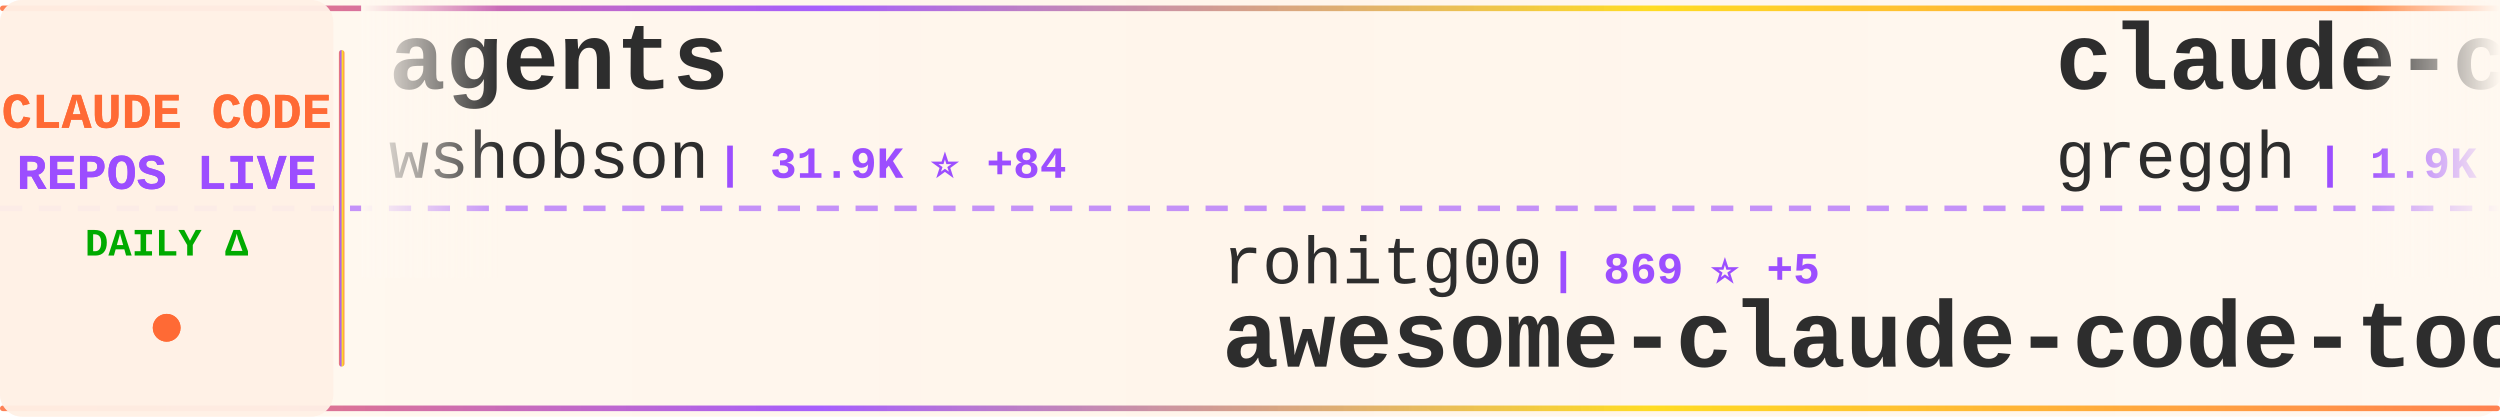
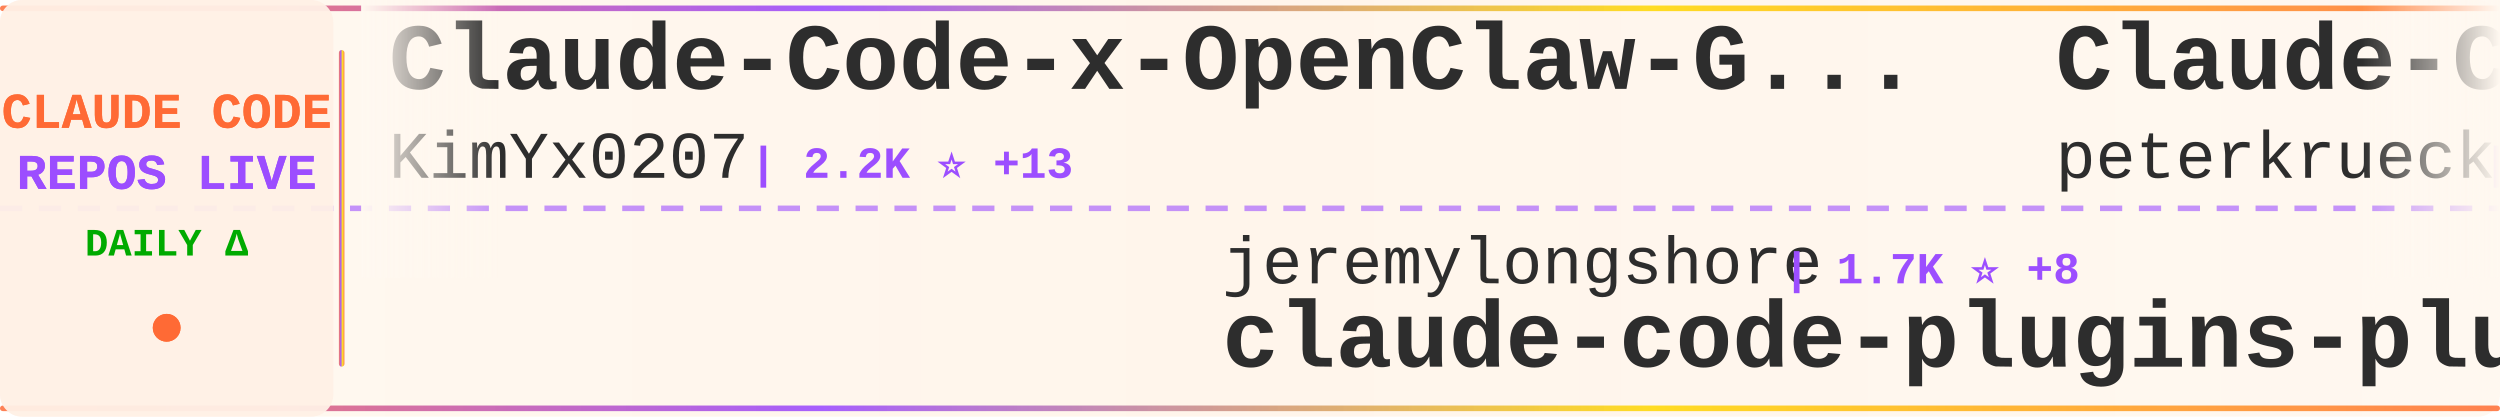
<svg xmlns="http://www.w3.org/2000/svg" width="900" height="150">
  <defs>
    <linearGradient id="tickerBg" x1="0%" y1="0%" x2="100%" y2="0%">
      <stop offset="0%" style="stop-color:#fff8f0;stop-opacity:0.98" />
      <stop offset="50%" style="stop-color:#fff5eb;stop-opacity:1" />
      <stop offset="100%" style="stop-color:#fff8f0;stop-opacity:0.98" />
    </linearGradient>
    <linearGradient id="borderGrad" x1="0%" y1="0%" x2="100%" y2="0%">
      <stop offset="0%" style="stop-color:#FF6B35;stop-opacity:0.85">
        <animate attributeName="stop-opacity" values="0.85;1;0.85" dur="2s" repeatCount="indefinite" />
      </stop>
      <stop offset="33%" style="stop-color:#9C4EFF;stop-opacity:0.9">
        <animate attributeName="stop-opacity" values="0.9;1;0.9" dur="2.2s" repeatCount="indefinite" />
      </stop>
      <stop offset="66%" style="stop-color:#FFD700;stop-opacity:0.85">
        <animate attributeName="stop-opacity" values="0.85;1;0.85" dur="1.8s" repeatCount="indefinite" />
      </stop>
      <stop offset="100%" style="stop-color:#FF6B35;stop-opacity:0.85">
        <animate attributeName="stop-opacity" values="0.85;1;0.85" dur="2s" repeatCount="indefinite" />
      </stop>
    </linearGradient>
    <filter id="textGlow">
      <feGaussianBlur stdDeviation="0.15" result="coloredBlur" />
      <feMerge>
        <feMergeNode in="coloredBlur" />
        <feMergeNode in="SourceGraphic" />
      </feMerge>
    </filter>
    <filter id="metricGlow">
      <feGaussianBlur stdDeviation="0.2" result="coloredBlur" />
      <feMerge>
        <feMergeNode in="coloredBlur" />
        <feMergeNode in="SourceGraphic" />
      </feMerge>
    </filter>
    <linearGradient id="leftFade" x1="0%" y1="0%" x2="100%" y2="0%">
      <stop offset="0%" style="stop-color:#fff8f0;stop-opacity:1" />
      <stop offset="100%" style="stop-color:#fff8f0;stop-opacity:0" />
    </linearGradient>
    <linearGradient id="rightFade" x1="0%" y1="0%" x2="100%" y2="0%">
      <stop offset="0%" style="stop-color:#fff8f0;stop-opacity:0" />
      <stop offset="100%" style="stop-color:#fff8f0;stop-opacity:1" />
    </linearGradient>
  </defs>
  <rect width="900" height="150" fill="url(#tickerBg)" rx="8" />
  <rect x="0" y="2" width="900" height="2" fill="url(#borderGrad)" rx="1" />
  <rect x="0" y="146" width="900" height="2" fill="url(#borderGrad)" rx="1" />
  <line x1="0" y1="75" x2="900" y2="75" stroke="#9C4EFF" stroke-width="2" stroke-dasharray="8 6" opacity="0.6" />
  <rect x="0" y="0" width="120" height="150" fill="#fff0e6" opacity="0.95" rx="8" />
  <text x="60" y="46" font-family="'Courier New', monospace" font-size="18" font-weight="bold" fill="#FF6B35" text-anchor="middle" filter="url(#textGlow)">
    CLAUDE CODE
  </text>
  <text x="60" y="68" font-family="'Courier New', monospace" font-size="18" font-weight="bold" fill="#9C4EFF" text-anchor="middle" filter="url(#textGlow)">
    REPOS LIVE
  </text>
  <text x="60" y="92" font-family="'Courier New', monospace" font-size="14" font-weight="bold" fill="#00aa00" text-anchor="middle">
    DAILY Δ
  </text>
  <circle cx="60" cy="118" r="5" fill="#FF6B35" filter="url(#metricGlow)">
    <animate attributeName="r" values="4;6;4" dur="1.5s" repeatCount="indefinite" />
    <animate attributeName="opacity" values="0.6;1;0.6" dur="1.5s" repeatCount="indefinite" />
  </circle>
  <rect x="122" y="18" width="2" height="114" fill="url(#borderGrad)" rx="1" />
  <clipPath id="tickerClip">
    <rect x="130" y="0" width="770" height="150" />
  </clipPath>
  <g clip-path="url(#tickerClip)">
    <g id="tickerItems">
      <animateTransform attributeName="transform" attributeType="XML" type="translate" from="0 0" to="-3000 0" dur="54s" repeatCount="indefinite" />
      <g transform="translate(0, 0)">
-         <text x="140" y="32" font-family="'Courier New', monospace" font-size="34" font-weight="bold" fill="#2d2d2d">agents</text>
-         <text x="140" y="64" font-family="'Courier New', monospace" font-size="24" font-weight="normal" fill="#2d2d2d" opacity="1.0">wshobson</text>
-         <text x="258" y="64" font-family="'Courier New', monospace" font-size="16" font-weight="bold" fill="#9C4EFF"> | 31.9K ⭐ +84</text>
+         <text x="140" y="32" font-family="'Courier New', monospace" font-size="34" font-weight="bold" fill="#2d2d2d">Claude-Code-x-OpenClaw-G...</text>
+         <text x="140" y="64" font-family="'Courier New', monospace" font-size="24" font-weight="normal" fill="#2d2d2d" opacity="1.0">KimYx0207</text>
+         <text x="270" y="64" font-family="'Courier New', monospace" font-size="16" font-weight="bold" fill="#9C4EFF"> | 2.2K ⭐ +13</text>
      </g>
      <g transform="translate(300, 0)">
-         <text x="140" y="102" font-family="'Courier New', monospace" font-size="24" font-weight="normal" fill="#2d2d2d" opacity="1.0">rohitg00</text>
-         <text x="258" y="102" font-family="'Courier New', monospace" font-size="16" font-weight="bold" fill="#9C4EFF"> | 869 ⭐ +5</text>
-         <text x="140" y="132" font-family="'Courier New', monospace" font-size="34" font-weight="bold" fill="#2d2d2d">awesome-claude-code-tool...</text>
+         <text x="140" y="102" font-family="'Courier New', monospace" font-size="24" font-weight="normal" fill="#2d2d2d" opacity="1.0">jeremylongshore</text>
+         <text x="342" y="102" font-family="'Courier New', monospace" font-size="16" font-weight="bold" fill="#9C4EFF"> | 1.7K ⭐ +8</text>
+         <text x="140" y="132" font-family="'Courier New', monospace" font-size="34" font-weight="bold" fill="#2d2d2d">claude-code-plugins-plus...</text>
      </g>
      <g transform="translate(600, 0)">
-         <text x="140" y="32" font-family="'Courier New', monospace" font-size="34" font-weight="bold" fill="#2d2d2d">claude-code.nvim</text>
-         <text x="140" y="64" font-family="'Courier New', monospace" font-size="24" font-weight="normal" fill="#2d2d2d" opacity="1.0">greggh</text>
-         <text x="234" y="64" font-family="'Courier New', monospace" font-size="16" font-weight="bold" fill="#9C4EFF"> | 1.9K ⭐ +6</text>
+         <text x="140" y="32" font-family="'Courier New', monospace" font-size="34" font-weight="bold" fill="#2d2d2d">Claude-Code-Development-...</text>
+         <text x="140" y="64" font-family="'Courier New', monospace" font-size="24" font-weight="normal" fill="#2d2d2d" opacity="1.0">peterkrueck</text>
+         <text x="294" y="64" font-family="'Courier New', monospace" font-size="16" font-weight="bold" fill="#9C4EFF"> | 1.3K ⭐</text>
      </g>
      <g transform="translate(900, 0)">
        <text x="140" y="102" font-family="'Courier New', monospace" font-size="24" font-weight="normal" fill="#2d2d2d" opacity="1.0">anthropics</text>
-         <text x="282" y="102" font-family="'Courier New', monospace" font-size="16" font-weight="bold" fill="#9C4EFF"> | 620 ⭐ +6</text>
-         <text x="140" y="132" font-family="'Courier New', monospace" font-size="34" font-weight="bold" fill="#2d2d2d">claude-code-base-action</text>
+         <text x="282" y="102" font-family="'Courier New', monospace" font-size="16" font-weight="bold" fill="#9C4EFF"> | 81.0K ⭐ +386</text>
+         <text x="140" y="132" font-family="'Courier New', monospace" font-size="34" font-weight="bold" fill="#2d2d2d">claude-code</text>
      </g>
      <g transform="translate(1200, 0)">
-         <text x="140" y="32" font-family="'Courier New', monospace" font-size="34" font-weight="bold" fill="#2d2d2d">antigravity-awesome-skil...</text>
-         <text x="140" y="64" font-family="'Courier New', monospace" font-size="24" font-weight="normal" fill="#2d2d2d" opacity="1.0">sickn33</text>
-         <text x="246" y="64" font-family="'Courier New', monospace" font-size="16" font-weight="bold" fill="#9C4EFF"> | 26.3K ⭐ +203</text>
+         <text x="140" y="32" font-family="'Courier New', monospace" font-size="34" font-weight="bold" fill="#2d2d2d">compound-engineering-plu...</text>
+         <text x="140" y="64" font-family="'Courier New', monospace" font-size="24" font-weight="normal" fill="#2d2d2d" opacity="1.0">EveryInc</text>
+         <text x="258" y="64" font-family="'Courier New', monospace" font-size="16" font-weight="bold" fill="#9C4EFF"> | 10.8K ⭐ +50</text>
      </g>
      <g transform="translate(1500, 0)">
-         <text x="140" y="102" font-family="'Courier New', monospace" font-size="24" font-weight="normal" fill="#2d2d2d" opacity="1.0">rizethereum</text>
-         <text x="294" y="102" font-family="'Courier New', monospace" font-size="16" font-weight="bold" fill="#9C4EFF"> | 1.8K ⭐</text>
-         <text x="140" y="132" font-family="'Courier New', monospace" font-size="34" font-weight="bold" fill="#2d2d2d">claude-code-requirements...</text>
+         <text x="140" y="102" font-family="'Courier New', monospace" font-size="24" font-weight="normal" fill="#2d2d2d" opacity="1.0">lst97</text>
+         <text x="222" y="102" font-family="'Courier New', monospace" font-size="16" font-weight="bold" fill="#9C4EFF"> | 1.5K ⭐ +2</text>
+         <text x="140" y="132" font-family="'Courier New', monospace" font-size="34" font-weight="bold" fill="#2d2d2d">claude-code-sub-agents</text>
      </g>
      <g transform="translate(1800, 0)">
-         <text x="140" y="32" font-family="'Courier New', monospace" font-size="34" font-weight="bold" fill="#2d2d2d">claude-code-reverse</text>
-         <text x="140" y="64" font-family="'Courier New', monospace" font-size="24" font-weight="normal" fill="#2d2d2d" opacity="1.0">Yuyz0112</text>
-         <text x="258" y="64" font-family="'Courier New', monospace" font-size="16" font-weight="bold" fill="#9C4EFF"> | 2.2K ⭐ +8</text>
+         <text x="140" y="32" font-family="'Courier New', monospace" font-size="34" font-weight="bold" fill="#2d2d2d">superdesign</text>
+         <text x="140" y="64" font-family="'Courier New', monospace" font-size="24" font-weight="normal" fill="#2d2d2d" opacity="1.0">superdesigndev</text>
+         <text x="330" y="64" font-family="'Courier New', monospace" font-size="16" font-weight="bold" fill="#9C4EFF"> | 6.2K ⭐ +6</text>
      </g>
      <g transform="translate(2100, 0)">
-         <text x="140" y="102" font-family="'Courier New', monospace" font-size="24" font-weight="normal" fill="#2d2d2d" opacity="1.0">cixingguangming55555</text>
-         <text x="402" y="102" font-family="'Courier New', monospace" font-size="16" font-weight="bold" fill="#9C4EFF"> | 2.5K ⭐</text>
-         <text x="140" y="132" font-family="'Courier New', monospace" font-size="34" font-weight="bold" fill="#2d2d2d">wechat-bot</text>
+         <text x="140" y="102" font-family="'Courier New', monospace" font-size="24" font-weight="normal" fill="#2d2d2d" opacity="1.0">musistudio</text>
+         <text x="282" y="102" font-family="'Courier New', monospace" font-size="16" font-weight="bold" fill="#9C4EFF"> | 30.1K ⭐ +63</text>
+         <text x="140" y="132" font-family="'Courier New', monospace" font-size="34" font-weight="bold" fill="#2d2d2d">claude-code-router</text>
      </g>
      <g transform="translate(2400, 0)">
-         <text x="140" y="32" font-family="'Courier New', monospace" font-size="34" font-weight="bold" fill="#2d2d2d">claude-code-docs</text>
-         <text x="140" y="64" font-family="'Courier New', monospace" font-size="24" font-weight="normal" fill="#2d2d2d" opacity="1.0">ericbuess</text>
-         <text x="270" y="64" font-family="'Courier New', monospace" font-size="16" font-weight="bold" fill="#9C4EFF"> | 744 ⭐ +2</text>
+         <text x="140" y="32" font-family="'Courier New', monospace" font-size="34" font-weight="bold" fill="#2d2d2d">Claude-Code</text>
+         <text x="140" y="64" font-family="'Courier New', monospace" font-size="24" font-weight="normal" fill="#2d2d2d" opacity="1.0">lyconear</text>
+         <text x="258" y="64" font-family="'Courier New', monospace" font-size="16" font-weight="bold" fill="#9C4EFF"> | 4 ⭐</text>
      </g>
      <g transform="translate(2700, 0)">
-         <text x="140" y="102" font-family="'Courier New', monospace" font-size="24" font-weight="normal" fill="#2d2d2d" opacity="1.0">OneRedOak</text>
-         <text x="270" y="102" font-family="'Courier New', monospace" font-size="16" font-weight="bold" fill="#9C4EFF"> | 3.7K ⭐ +3</text>
-         <text x="140" y="132" font-family="'Courier New', monospace" font-size="34" font-weight="bold" fill="#2d2d2d">claude-code-workflows</text>
+         <text x="140" y="102" font-family="'Courier New', monospace" font-size="24" font-weight="normal" fill="#2d2d2d" opacity="1.0">bfly123</text>
+         <text x="246" y="102" font-family="'Courier New', monospace" font-size="16" font-weight="bold" fill="#9C4EFF"> | 1.7K ⭐ +15</text>
+         <text x="140" y="132" font-family="'Courier New', monospace" font-size="34" font-weight="bold" fill="#2d2d2d">claude_code_bridge</text>
      </g>
      <g transform="translate(3000, 0)">
-         <text x="140" y="32" font-family="'Courier New', monospace" font-size="34" font-weight="bold" fill="#2d2d2d">agents</text>
-         <text x="140" y="64" font-family="'Courier New', monospace" font-size="24" font-weight="normal" fill="#2d2d2d" opacity="1.0">wshobson</text>
-         <text x="258" y="64" font-family="'Courier New', monospace" font-size="16" font-weight="bold" fill="#9C4EFF"> | 31.9K ⭐ +84</text>
+         <text x="140" y="32" font-family="'Courier New', monospace" font-size="34" font-weight="bold" fill="#2d2d2d">Claude-Code-x-OpenClaw-G...</text>
+         <text x="140" y="64" font-family="'Courier New', monospace" font-size="24" font-weight="normal" fill="#2d2d2d" opacity="1.0">KimYx0207</text>
+         <text x="270" y="64" font-family="'Courier New', monospace" font-size="16" font-weight="bold" fill="#9C4EFF"> | 2.2K ⭐ +13</text>
      </g>
      <g transform="translate(3300, 0)">
-         <text x="140" y="102" font-family="'Courier New', monospace" font-size="24" font-weight="normal" fill="#2d2d2d" opacity="1.0">rohitg00</text>
-         <text x="258" y="102" font-family="'Courier New', monospace" font-size="16" font-weight="bold" fill="#9C4EFF"> | 869 ⭐ +5</text>
-         <text x="140" y="132" font-family="'Courier New', monospace" font-size="34" font-weight="bold" fill="#2d2d2d">awesome-claude-code-tool...</text>
+         <text x="140" y="102" font-family="'Courier New', monospace" font-size="24" font-weight="normal" fill="#2d2d2d" opacity="1.0">jeremylongshore</text>
+         <text x="342" y="102" font-family="'Courier New', monospace" font-size="16" font-weight="bold" fill="#9C4EFF"> | 1.7K ⭐ +8</text>
+         <text x="140" y="132" font-family="'Courier New', monospace" font-size="34" font-weight="bold" fill="#2d2d2d">claude-code-plugins-plus...</text>
      </g>
      <g transform="translate(3600, 0)">
-         <text x="140" y="32" font-family="'Courier New', monospace" font-size="34" font-weight="bold" fill="#2d2d2d">claude-code.nvim</text>
-         <text x="140" y="64" font-family="'Courier New', monospace" font-size="24" font-weight="normal" fill="#2d2d2d" opacity="1.0">greggh</text>
-         <text x="234" y="64" font-family="'Courier New', monospace" font-size="16" font-weight="bold" fill="#9C4EFF"> | 1.9K ⭐ +6</text>
+         <text x="140" y="32" font-family="'Courier New', monospace" font-size="34" font-weight="bold" fill="#2d2d2d">Claude-Code-Development-...</text>
+         <text x="140" y="64" font-family="'Courier New', monospace" font-size="24" font-weight="normal" fill="#2d2d2d" opacity="1.0">peterkrueck</text>
+         <text x="294" y="64" font-family="'Courier New', monospace" font-size="16" font-weight="bold" fill="#9C4EFF"> | 1.3K ⭐</text>
      </g>
      <g transform="translate(3900, 0)">
        <text x="140" y="102" font-family="'Courier New', monospace" font-size="24" font-weight="normal" fill="#2d2d2d" opacity="1.0">anthropics</text>
-         <text x="282" y="102" font-family="'Courier New', monospace" font-size="16" font-weight="bold" fill="#9C4EFF"> | 620 ⭐ +6</text>
-         <text x="140" y="132" font-family="'Courier New', monospace" font-size="34" font-weight="bold" fill="#2d2d2d">claude-code-base-action</text>
+         <text x="282" y="102" font-family="'Courier New', monospace" font-size="16" font-weight="bold" fill="#9C4EFF"> | 81.0K ⭐ +386</text>
+         <text x="140" y="132" font-family="'Courier New', monospace" font-size="34" font-weight="bold" fill="#2d2d2d">claude-code</text>
      </g>
    </g>
  </g>
  <rect x="130" y="0" width="50" height="100" fill="url(#leftFade)" />
  <rect x="850" y="0" width="50" height="100" fill="url(#rightFade)" />
</svg>
